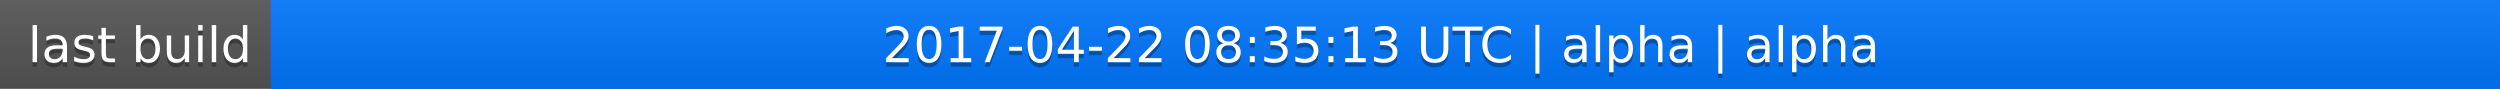
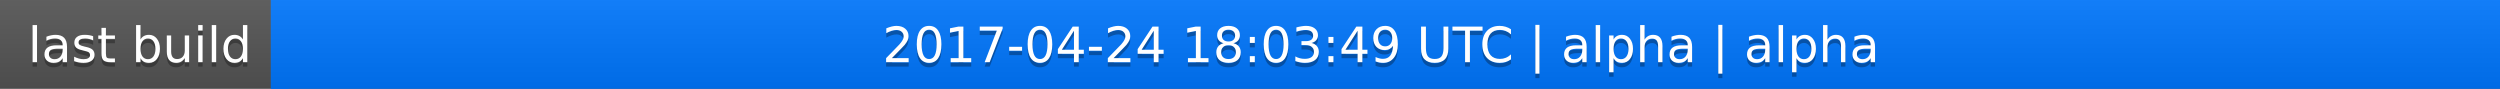
<svg xmlns="http://www.w3.org/2000/svg" width="563" height="20">
  <linearGradient id="a" x2="0" y2="100%">
    <stop offset="0" stop-color="#bbb" stop-opacity=".1" />
    <stop offset="1" stop-opacity=".1" />
  </linearGradient>
  <rect rx="0" width="563" height="20" fill="#555" />
  <rect rx="0" x="61" width="502" height="20" fill="#07f" />
  <path fill="#07f" d="M61 0h4v20h-4z" />
  <rect rx="0" width="563" height="20" fill="url(#a)" />
  <g fill="#fff" text-anchor="middle" font-family="DejaVu Sans,Verdana,Geneva,sans-serif" font-size="11">
    <text x="31.5" y="15" fill="#010101" fill-opacity=".3">last build</text>
    <text x="31.5" y="14">last build</text>
-     <text x="311" y="15" fill="#010101" fill-opacity=".3">2017-04-22 08:35:13 UTC | alpha | alpha</text>
-     <text x="311" y="14">2017-04-22 08:35:13 UTC | alpha | alpha</text>
+     <text x="311" y="15" fill="#010101" fill-opacity=".3">2017-04-24 18:03:49 UTC | alpha | alpha</text>
+     <text x="311" y="14">2017-04-24 18:03:49 UTC | alpha | alpha</text>
  </g>
</svg>
